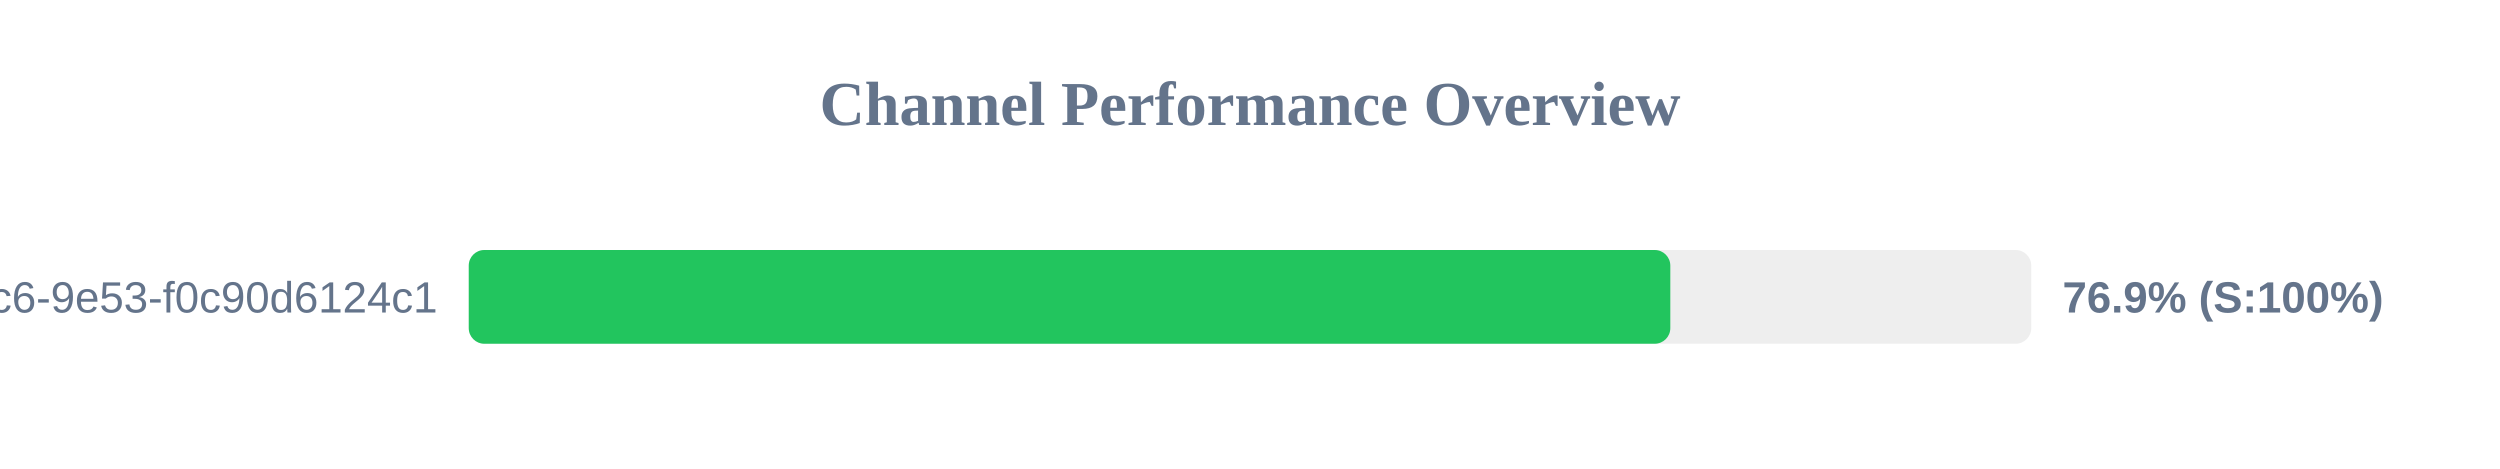
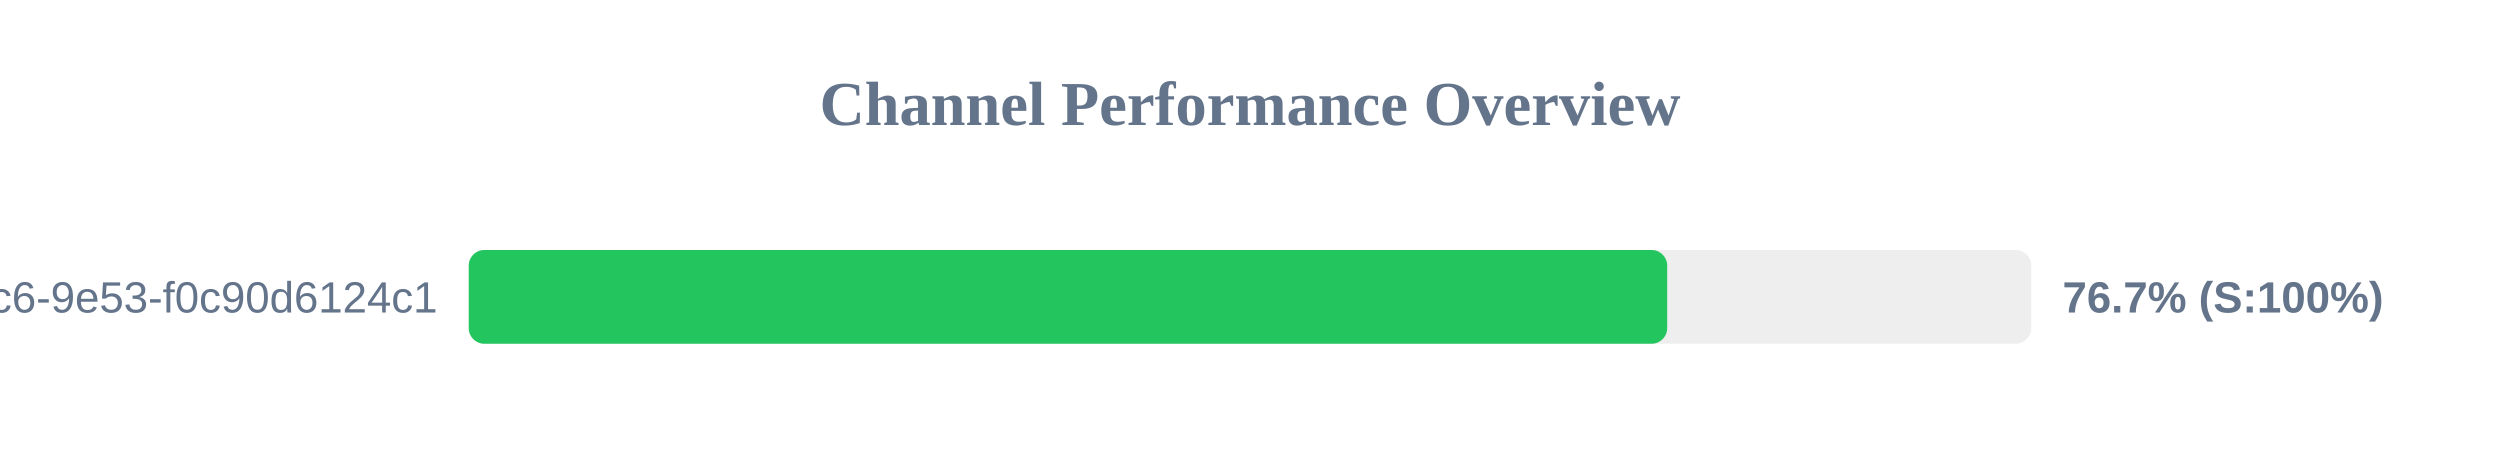
<svg xmlns="http://www.w3.org/2000/svg" width="800" height="150" version="1.1">
  <style>
        .row { font: 14px Arial; fill: #64748b; }
        .score { font: bold 14px Arial; fill: #64748b; }
    </style>
  <text x="400" y="40" text-anchor="middle" font-size="20px" font-weight="bold" fill="#64748b">Channel Performance Overview</text>
  <rect x="150" y="80" width="500" height="30" fill="#eee" rx="5" />
-   <rect x="150" y="80" width="384.5" height="30" fill="#22c55e" rx="5" />
+   <rect x="150" y="80" width="383.5" height="30" fill="#22c55e" rx="5" />
  <text x="140" y="100" text-anchor="end" class="row">?uuid=4685eb2a-5ddb-4dc6-9e53-f0c90d6124c1</text>
-   <text x="660" y="100" text-anchor="start" class="score">76.9% (S:100%)</text>
+   <text x="660" y="100" text-anchor="start" class="score">76.7% (S:100%)</text>
</svg>
